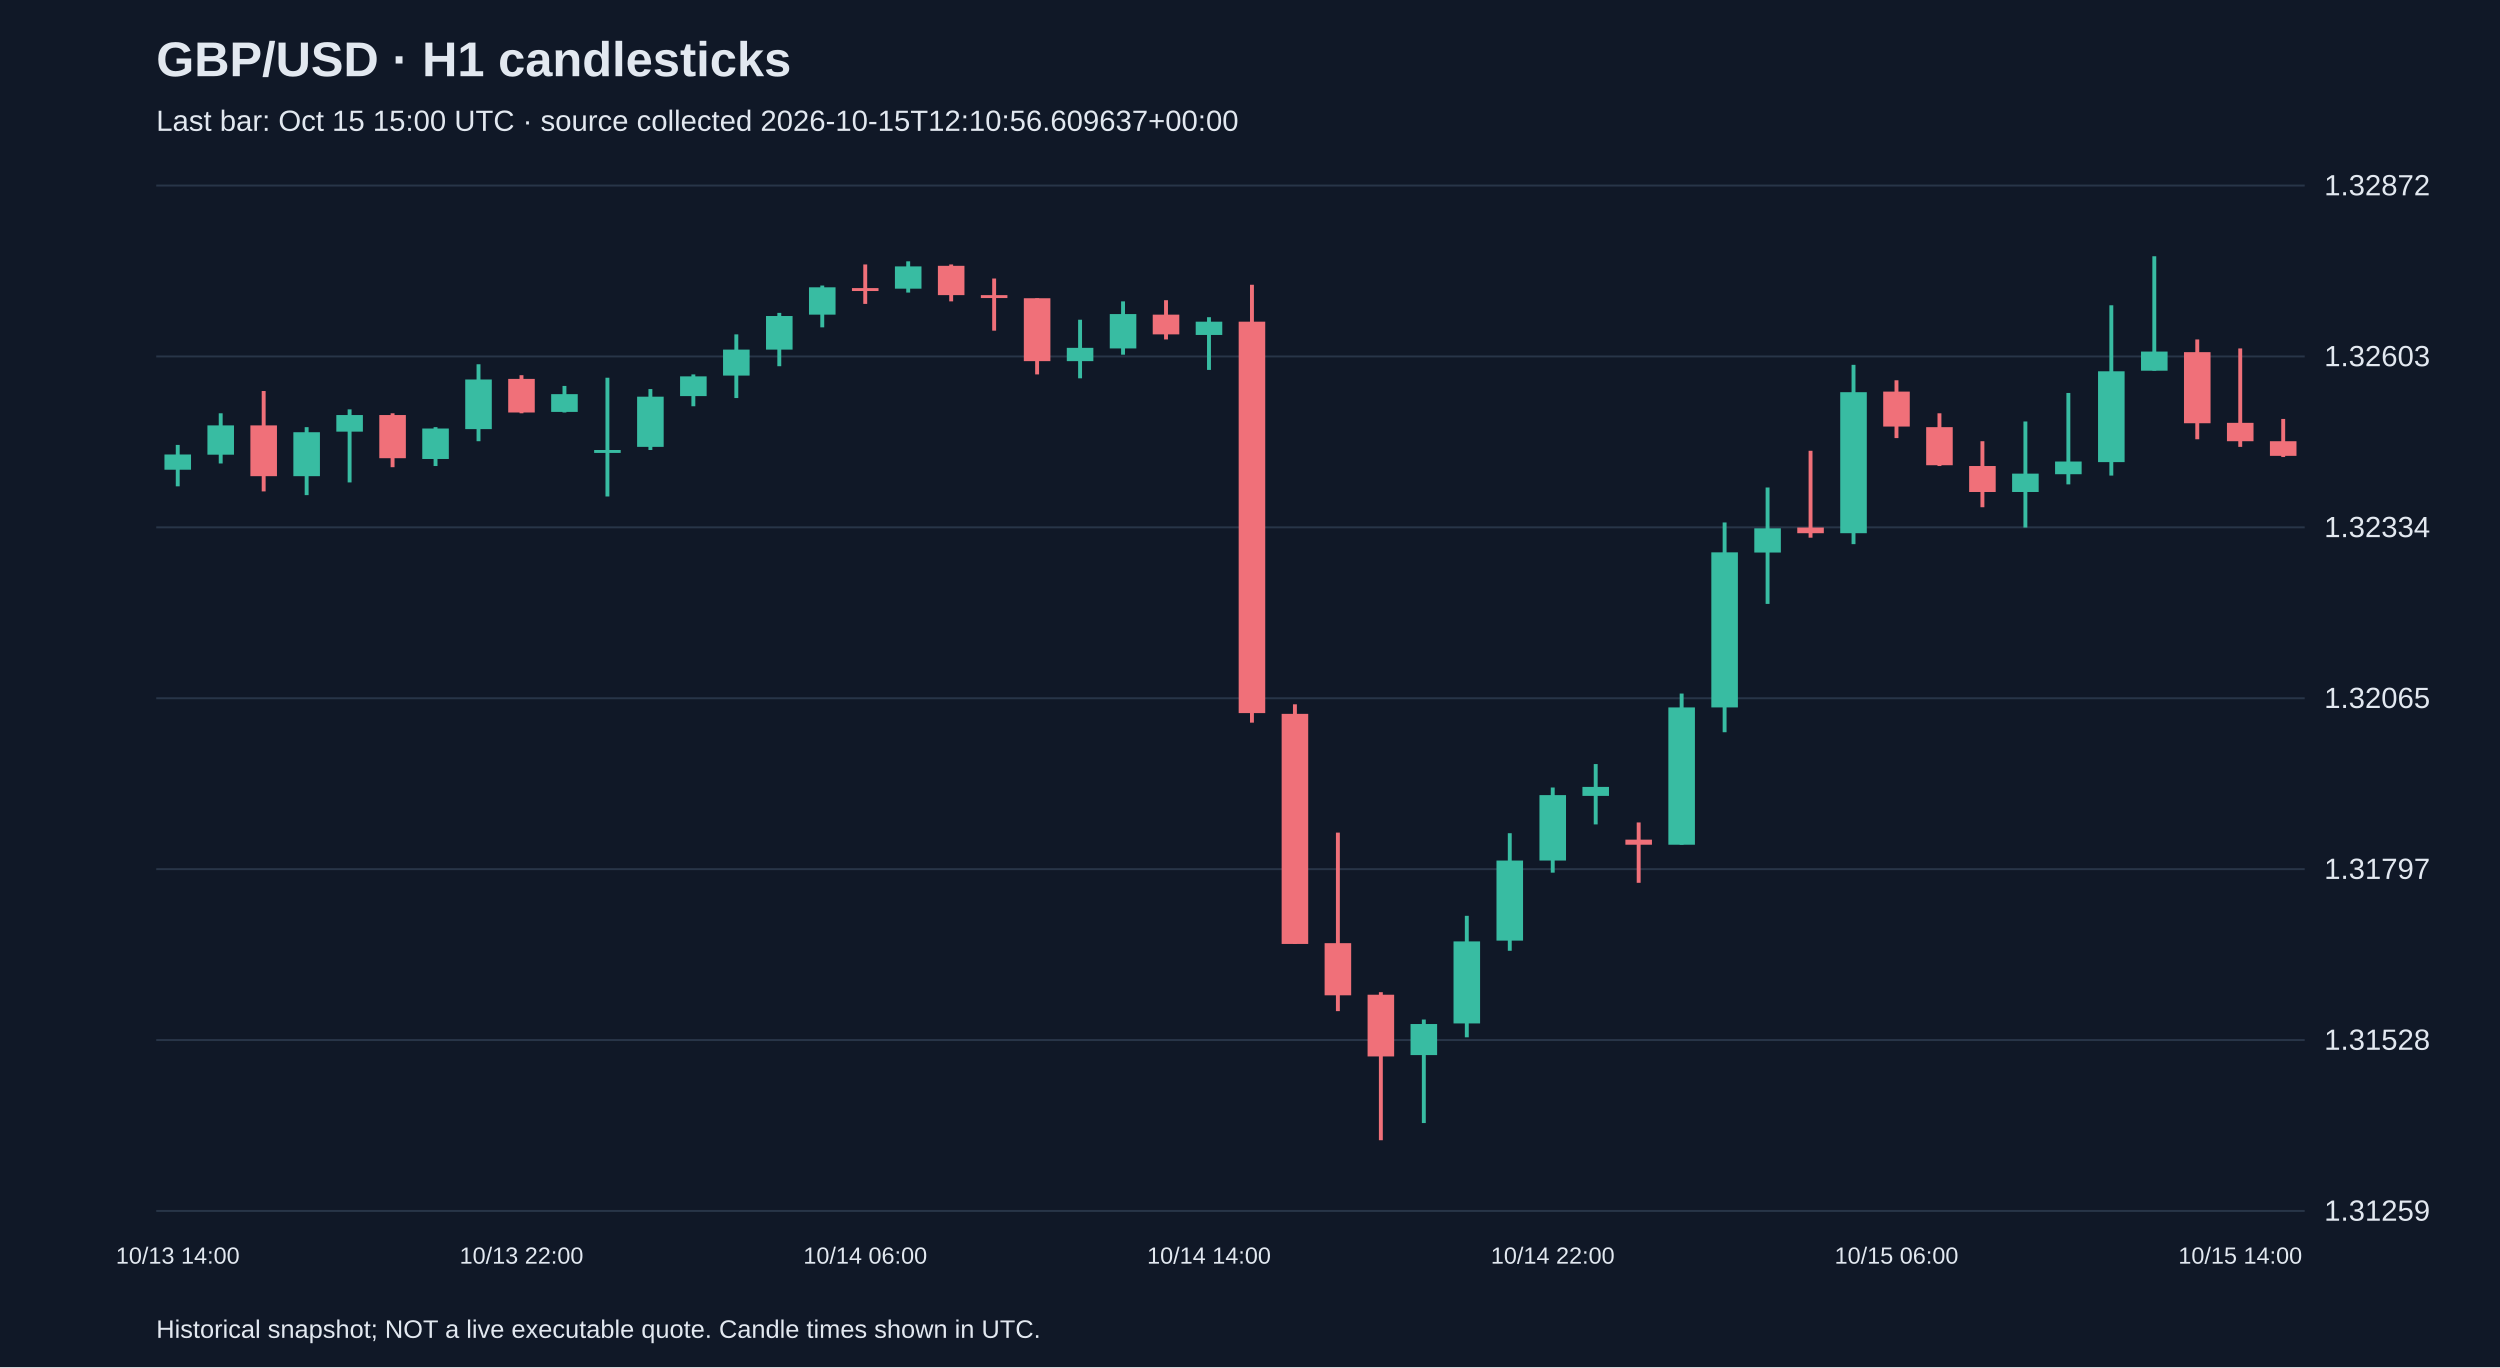
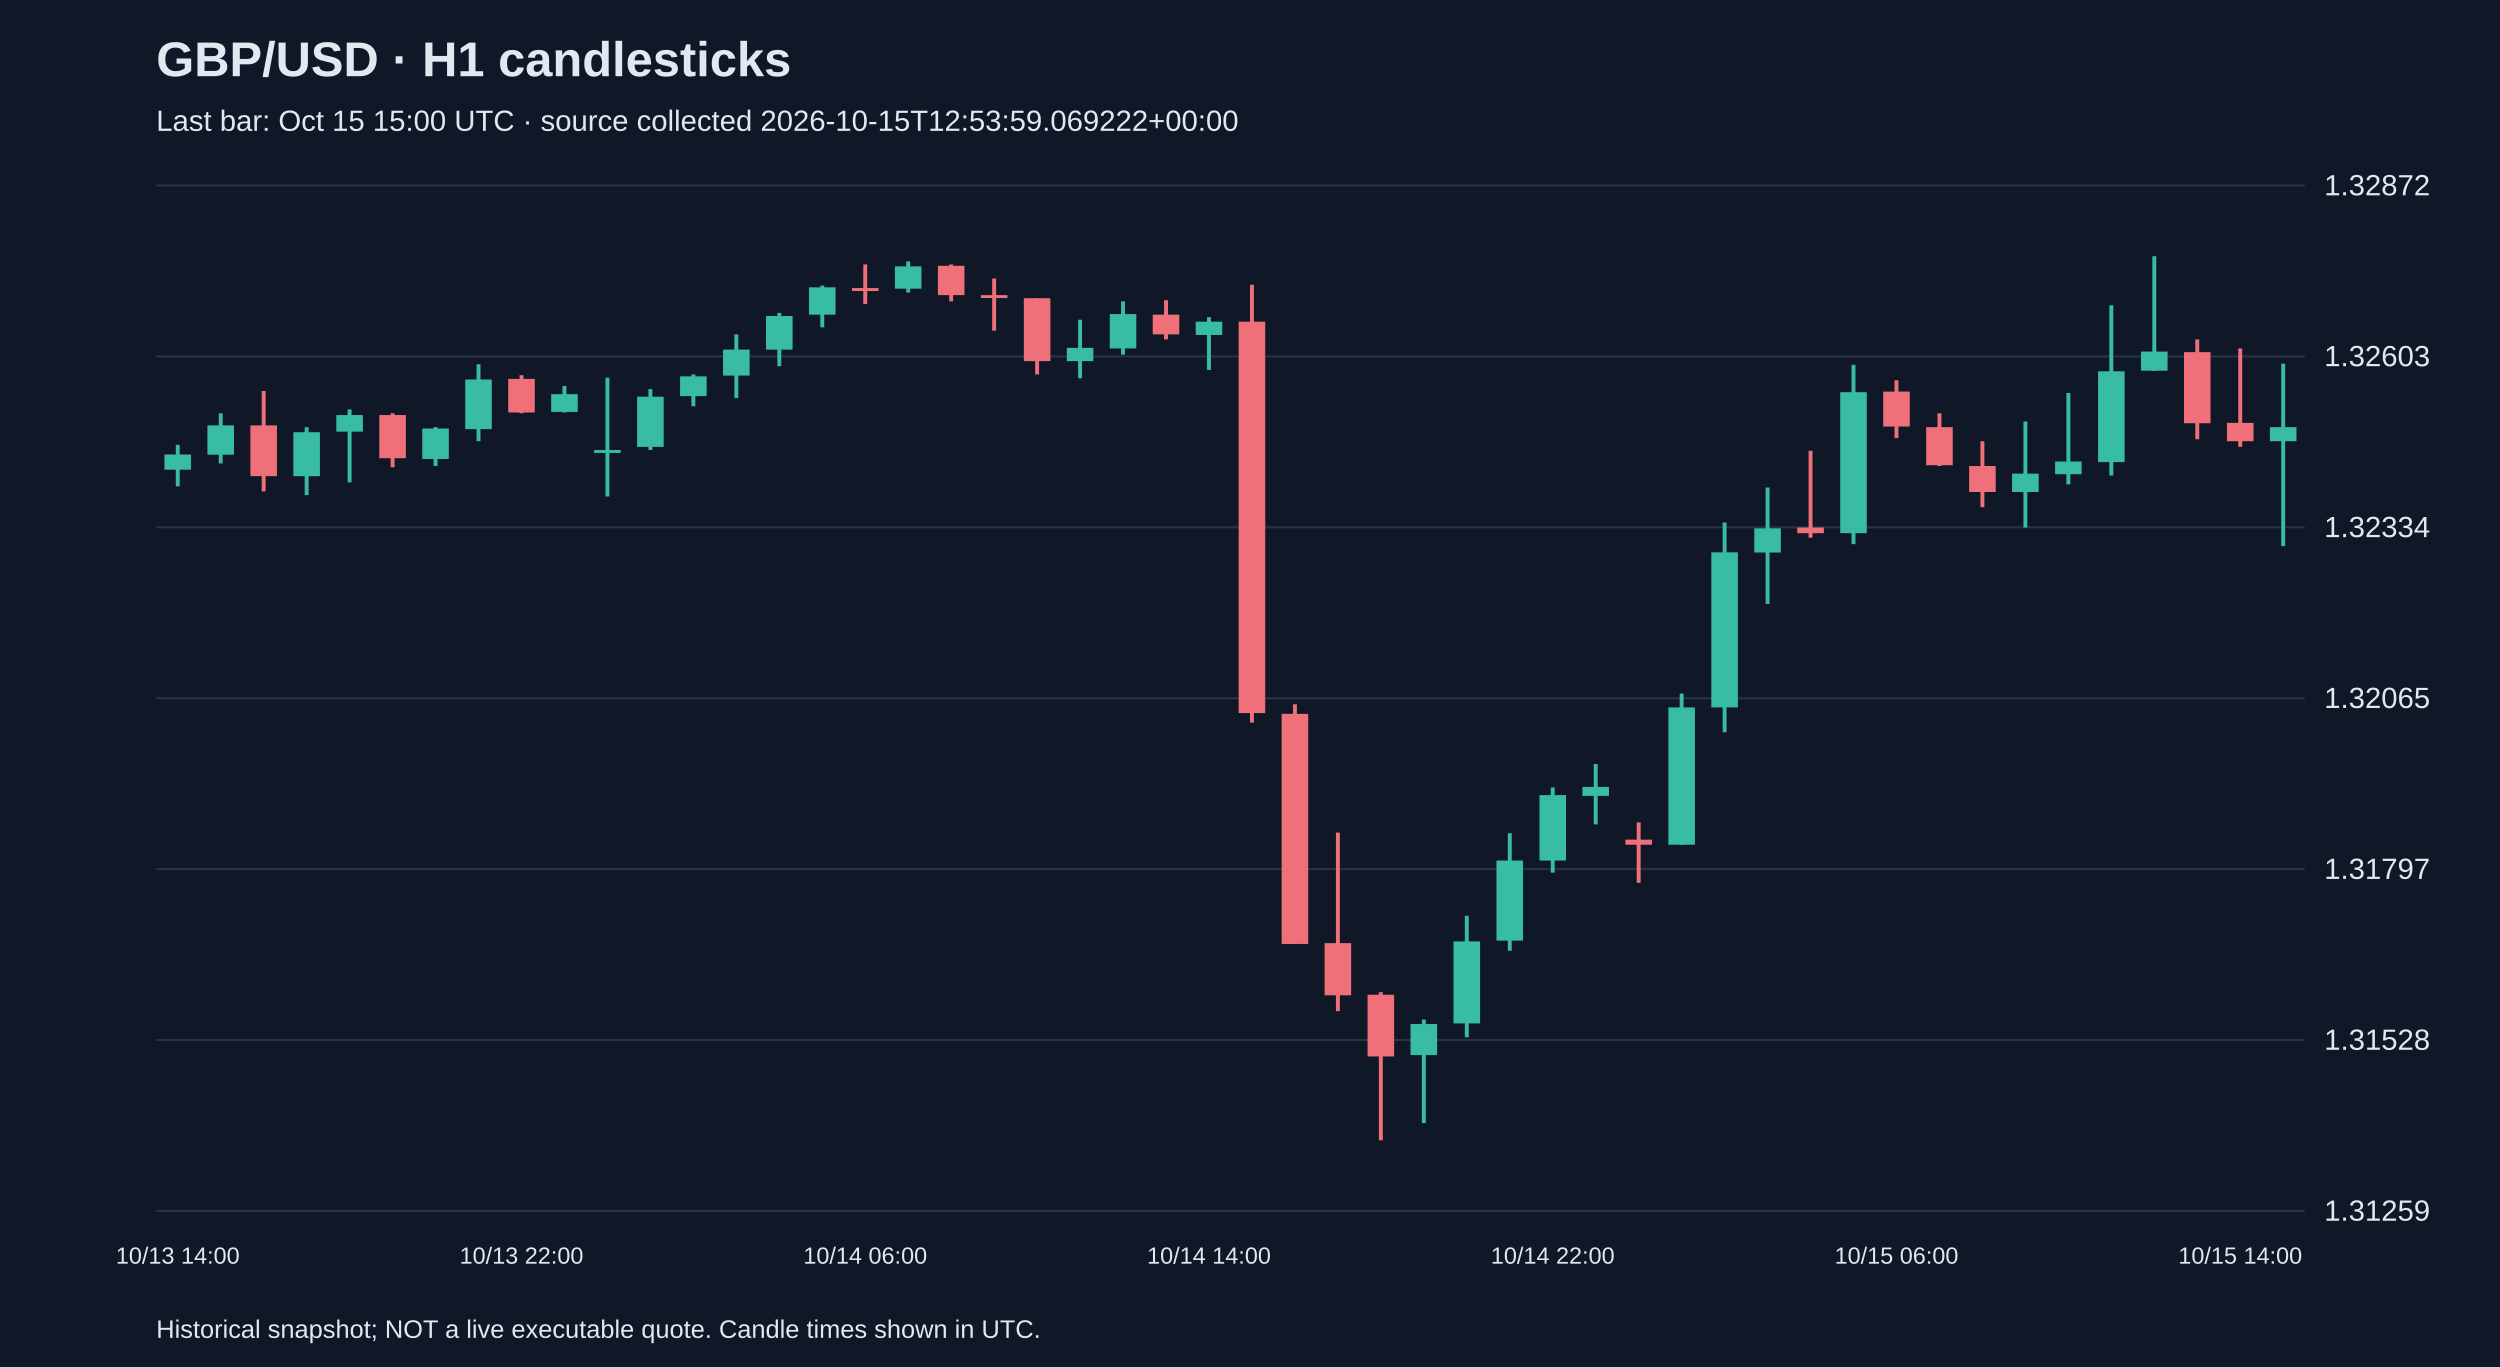
<svg xmlns="http://www.w3.org/2000/svg" viewBox="0 0 1280 700">
  <rect width="100%" height="100%" fill="#101827" />
  <style>text{font-family:Arial,sans-serif;fill:#e2e8f0}</style>
  <text x="80" y="39" font-size="25" font-weight="bold">GBP/USD · H1 candlesticks</text>
-   <text x="80" y="67" font-size="15" fill="#a6b1c5">Last bar: Oct 15 15:00 UTC · source collected 2026-10-15T12:10:56.609637+00:00</text>
+   <text x="80" y="67" font-size="15" fill="#a6b1c5">Last bar: Oct 15 15:00 UTC · source collected 2026-10-15T12:53:59.069222+00:00</text>
  <line x1="80" y1="620.0" x2="1180" y2="620.0" stroke="#283548" />
  <text x="1190" y="625.0" font-size="15">1.31259</text>
  <line x1="80" y1="532.5" x2="1180" y2="532.5" stroke="#283548" />
  <text x="1190" y="537.5" font-size="15">1.31528</text>
  <line x1="80" y1="445.0" x2="1180" y2="445.0" stroke="#283548" />
  <text x="1190" y="450.0" font-size="15">1.31797</text>
  <line x1="80" y1="357.5" x2="1180" y2="357.5" stroke="#283548" />
  <text x="1190" y="362.5" font-size="15">1.32065</text>
  <line x1="80" y1="270.0" x2="1180" y2="270.0" stroke="#283548" />
  <text x="1190" y="275.0" font-size="15">1.32334</text>
  <line x1="80" y1="182.5" x2="1180" y2="182.5" stroke="#283548" />
  <text x="1190" y="187.5" font-size="15">1.32603</text>
  <line x1="80" y1="95.0" x2="1180" y2="95.0" stroke="#283548" />
  <text x="1190" y="100.0" font-size="15">1.32872</text>
  <line x1="91.0" y1="227.8" x2="91.0" y2="249.0" stroke="#38bca2" stroke-width="2" />
  <rect x="84.2" y="232.7" width="13.6" height="7.8" fill="#38bca2" />
  <text x="91.0" y="647" text-anchor="middle" font-size="12">10/13 14:00</text>
  <line x1="113.0" y1="211.6" x2="113.0" y2="237.3" stroke="#38bca2" stroke-width="2" />
  <rect x="106.2" y="217.8" width="13.6" height="15.0" fill="#38bca2" />
  <line x1="135.0" y1="200.2" x2="135.0" y2="251.6" stroke="#f07079" stroke-width="2" />
  <rect x="128.2" y="217.8" width="13.6" height="26.0" fill="#f07079" />
  <line x1="157.0" y1="218.7" x2="157.0" y2="253.5" stroke="#38bca2" stroke-width="2" />
  <rect x="150.2" y="221.3" width="13.6" height="22.5" fill="#38bca2" />
  <line x1="179.0" y1="209.6" x2="179.0" y2="247.0" stroke="#38bca2" stroke-width="2" />
  <rect x="172.2" y="212.5" width="13.6" height="8.5" fill="#38bca2" />
  <line x1="201.0" y1="211.6" x2="201.0" y2="239.2" stroke="#f07079" stroke-width="2" />
  <rect x="194.2" y="212.5" width="13.6" height="22.1" fill="#f07079" />
  <line x1="223.0" y1="218.7" x2="223.0" y2="238.6" stroke="#38bca2" stroke-width="2" />
  <rect x="216.2" y="219.4" width="13.6" height="15.6" fill="#38bca2" />
  <line x1="245.0" y1="186.5" x2="245.0" y2="225.9" stroke="#38bca2" stroke-width="2" />
  <rect x="238.2" y="194.3" width="13.6" height="25.4" fill="#38bca2" />
  <line x1="267.0" y1="192.1" x2="267.0" y2="211.6" stroke="#f07079" stroke-width="2" />
  <rect x="260.2" y="194.0" width="13.6" height="17.2" fill="#f07079" />
  <text x="267.0" y="647" text-anchor="middle" font-size="12">10/13 22:00</text>
  <line x1="289.0" y1="197.6" x2="289.0" y2="211.2" stroke="#38bca2" stroke-width="2" />
  <rect x="282.2" y="201.8" width="13.6" height="9.1" fill="#38bca2" />
  <line x1="311.0" y1="193.4" x2="311.0" y2="254.2" stroke="#38bca2" stroke-width="2" />
  <rect x="304.2" y="230.4" width="13.6" height="1.5" fill="#38bca2" />
  <line x1="333.0" y1="199.2" x2="333.0" y2="230.4" stroke="#38bca2" stroke-width="2" />
  <rect x="326.2" y="203.1" width="13.6" height="25.7" fill="#38bca2" />
  <line x1="355.0" y1="191.7" x2="355.0" y2="208.0" stroke="#38bca2" stroke-width="2" />
  <rect x="348.2" y="192.7" width="13.6" height="10.1" fill="#38bca2" />
  <line x1="377.0" y1="171.2" x2="377.0" y2="203.8" stroke="#38bca2" stroke-width="2" />
  <rect x="370.2" y="179.0" width="13.6" height="13.3" fill="#38bca2" />
  <line x1="399.0" y1="160.2" x2="399.0" y2="187.5" stroke="#38bca2" stroke-width="2" />
  <rect x="392.2" y="161.8" width="13.6" height="17.2" fill="#38bca2" />
  <line x1="421.0" y1="146.2" x2="421.0" y2="167.6" stroke="#38bca2" stroke-width="2" />
  <rect x="414.2" y="147.1" width="13.6" height="14.0" fill="#38bca2" />
  <line x1="443.0" y1="135.4" x2="443.0" y2="155.6" stroke="#f07079" stroke-width="2" />
  <rect x="436.2" y="147.5" width="13.6" height="1.5" fill="#f07079" />
  <text x="443.0" y="647" text-anchor="middle" font-size="12">10/14 06:00</text>
  <line x1="465.0" y1="133.8" x2="465.0" y2="149.8" stroke="#38bca2" stroke-width="2" />
  <rect x="458.2" y="136.4" width="13.6" height="11.4" fill="#38bca2" />
  <line x1="487.0" y1="135.4" x2="487.0" y2="154.3" stroke="#f07079" stroke-width="2" />
  <rect x="480.2" y="136.1" width="13.6" height="15.0" fill="#f07079" />
  <line x1="509.0" y1="142.6" x2="509.0" y2="169.3" stroke="#f07079" stroke-width="2" />
  <rect x="502.2" y="151.1" width="13.6" height="1.5" fill="#f07079" />
  <line x1="531.0" y1="152.7" x2="531.0" y2="191.7" stroke="#f07079" stroke-width="2" />
  <rect x="524.2" y="152.7" width="13.6" height="32.2" fill="#f07079" />
  <line x1="553.0" y1="163.7" x2="553.0" y2="193.7" stroke="#38bca2" stroke-width="2" />
  <rect x="546.2" y="178.1" width="13.6" height="6.8" fill="#38bca2" />
  <line x1="575.0" y1="154.3" x2="575.0" y2="181.6" stroke="#38bca2" stroke-width="2" />
  <rect x="568.2" y="160.8" width="13.6" height="17.6" fill="#38bca2" />
  <line x1="597.0" y1="153.7" x2="597.0" y2="173.8" stroke="#f07079" stroke-width="2" />
  <rect x="590.2" y="161.1" width="13.6" height="10.1" fill="#f07079" />
  <line x1="619.0" y1="162.4" x2="619.0" y2="189.4" stroke="#38bca2" stroke-width="2" />
  <rect x="612.2" y="164.7" width="13.6" height="6.8" fill="#38bca2" />
  <text x="619.0" y="647" text-anchor="middle" font-size="12">10/14 14:00</text>
  <line x1="641.0" y1="145.8" x2="641.0" y2="370.0" stroke="#f07079" stroke-width="2" />
  <rect x="634.2" y="164.7" width="13.6" height="200.4" fill="#f07079" />
  <line x1="663.0" y1="360.6" x2="663.0" y2="483.3" stroke="#f07079" stroke-width="2" />
  <rect x="656.2" y="365.5" width="13.6" height="117.8" fill="#f07079" />
  <line x1="685.0" y1="426.3" x2="685.0" y2="517.7" stroke="#f07079" stroke-width="2" />
  <rect x="678.2" y="482.9" width="13.6" height="26.7" fill="#f07079" />
  <line x1="707.0" y1="508.0" x2="707.0" y2="583.8" stroke="#f07079" stroke-width="2" />
  <rect x="700.2" y="509.3" width="13.6" height="31.6" fill="#f07079" />
  <line x1="729.0" y1="522.0" x2="729.0" y2="575.0" stroke="#38bca2" stroke-width="2" />
  <rect x="722.2" y="524.3" width="13.6" height="15.9" fill="#38bca2" />
  <line x1="751.0" y1="468.9" x2="751.0" y2="531.1" stroke="#38bca2" stroke-width="2" />
  <rect x="744.2" y="482.0" width="13.6" height="42.0" fill="#38bca2" />
  <line x1="773.0" y1="426.6" x2="773.0" y2="486.8" stroke="#38bca2" stroke-width="2" />
  <rect x="766.2" y="440.6" width="13.6" height="41.0" fill="#38bca2" />
  <line x1="795.0" y1="403.2" x2="795.0" y2="446.8" stroke="#38bca2" stroke-width="2" />
  <rect x="788.2" y="407.1" width="13.6" height="33.5" fill="#38bca2" />
  <text x="795.0" y="647" text-anchor="middle" font-size="12">10/14 22:00</text>
  <line x1="817.0" y1="391.2" x2="817.0" y2="422.1" stroke="#38bca2" stroke-width="2" />
  <rect x="810.2" y="402.9" width="13.6" height="4.6" fill="#38bca2" />
  <line x1="839.0" y1="421.1" x2="839.0" y2="452.0" stroke="#f07079" stroke-width="2" />
  <rect x="832.2" y="429.9" width="13.6" height="2.6" fill="#f07079" />
  <line x1="861.0" y1="355.1" x2="861.0" y2="432.5" stroke="#38bca2" stroke-width="2" />
  <rect x="854.2" y="362.2" width="13.6" height="70.3" fill="#38bca2" />
  <line x1="883.0" y1="267.5" x2="883.0" y2="374.9" stroke="#38bca2" stroke-width="2" />
  <rect x="876.2" y="282.8" width="13.6" height="79.4" fill="#38bca2" />
  <line x1="905.0" y1="249.6" x2="905.0" y2="309.2" stroke="#38bca2" stroke-width="2" />
  <rect x="898.2" y="270.5" width="13.6" height="12.4" fill="#38bca2" />
  <line x1="927.0" y1="230.8" x2="927.0" y2="275.3" stroke="#f07079" stroke-width="2" />
  <rect x="920.2" y="270.1" width="13.6" height="2.9" fill="#f07079" />
  <line x1="949.0" y1="186.8" x2="949.0" y2="278.6" stroke="#38bca2" stroke-width="2" />
  <rect x="942.2" y="200.8" width="13.6" height="72.2" fill="#38bca2" />
  <line x1="971.0" y1="194.7" x2="971.0" y2="224.3" stroke="#f07079" stroke-width="2" />
  <rect x="964.2" y="200.5" width="13.6" height="17.9" fill="#f07079" />
  <text x="971.0" y="647" text-anchor="middle" font-size="12">10/15 06:00</text>
  <line x1="993.0" y1="211.6" x2="993.0" y2="238.6" stroke="#f07079" stroke-width="2" />
  <rect x="986.2" y="218.7" width="13.6" height="19.5" fill="#f07079" />
  <line x1="1015.0" y1="225.9" x2="1015.0" y2="259.7" stroke="#f07079" stroke-width="2" />
  <rect x="1008.2" y="238.6" width="13.6" height="13.3" fill="#f07079" />
  <line x1="1037.0" y1="215.8" x2="1037.0" y2="270.1" stroke="#38bca2" stroke-width="2" />
  <rect x="1030.2" y="242.5" width="13.6" height="9.4" fill="#38bca2" />
  <line x1="1059.0" y1="201.2" x2="1059.0" y2="248.0" stroke="#38bca2" stroke-width="2" />
  <rect x="1052.2" y="236.3" width="13.6" height="6.5" fill="#38bca2" />
  <line x1="1081.0" y1="156.3" x2="1081.0" y2="243.5" stroke="#38bca2" stroke-width="2" />
  <rect x="1074.2" y="190.1" width="13.6" height="46.5" fill="#38bca2" />
  <line x1="1103.0" y1="131.2" x2="1103.0" y2="189.8" stroke="#38bca2" stroke-width="2" />
  <rect x="1096.2" y="180.0" width="13.6" height="9.8" fill="#38bca2" />
  <line x1="1125.0" y1="173.8" x2="1125.0" y2="224.9" stroke="#f07079" stroke-width="2" />
  <rect x="1118.2" y="180.3" width="13.6" height="36.4" fill="#f07079" />
  <line x1="1147.0" y1="178.4" x2="1147.0" y2="228.8" stroke="#f07079" stroke-width="2" />
  <rect x="1140.2" y="216.5" width="13.6" height="9.4" fill="#f07079" />
  <text x="1147.0" y="647" text-anchor="middle" font-size="12">10/15 14:00</text>
-   <line x1="1169.0" y1="214.5" x2="1169.0" y2="234.0" stroke="#f07079" stroke-width="2" />
-   <rect x="1162.2" y="225.9" width="13.6" height="7.5" fill="#f07079" />
+   <line x1="1169.0" y1="186.2" x2="1169.0" y2="279.6" stroke="#38bca2" stroke-width="2" />
+   <rect x="1162.2" y="218.7" width="13.6" height="7.2" fill="#38bca2" />
  <text x="80" y="685" font-size="13">Historical snapshot; NOT a live executable quote. Candle times shown in UTC.</text>
</svg>
